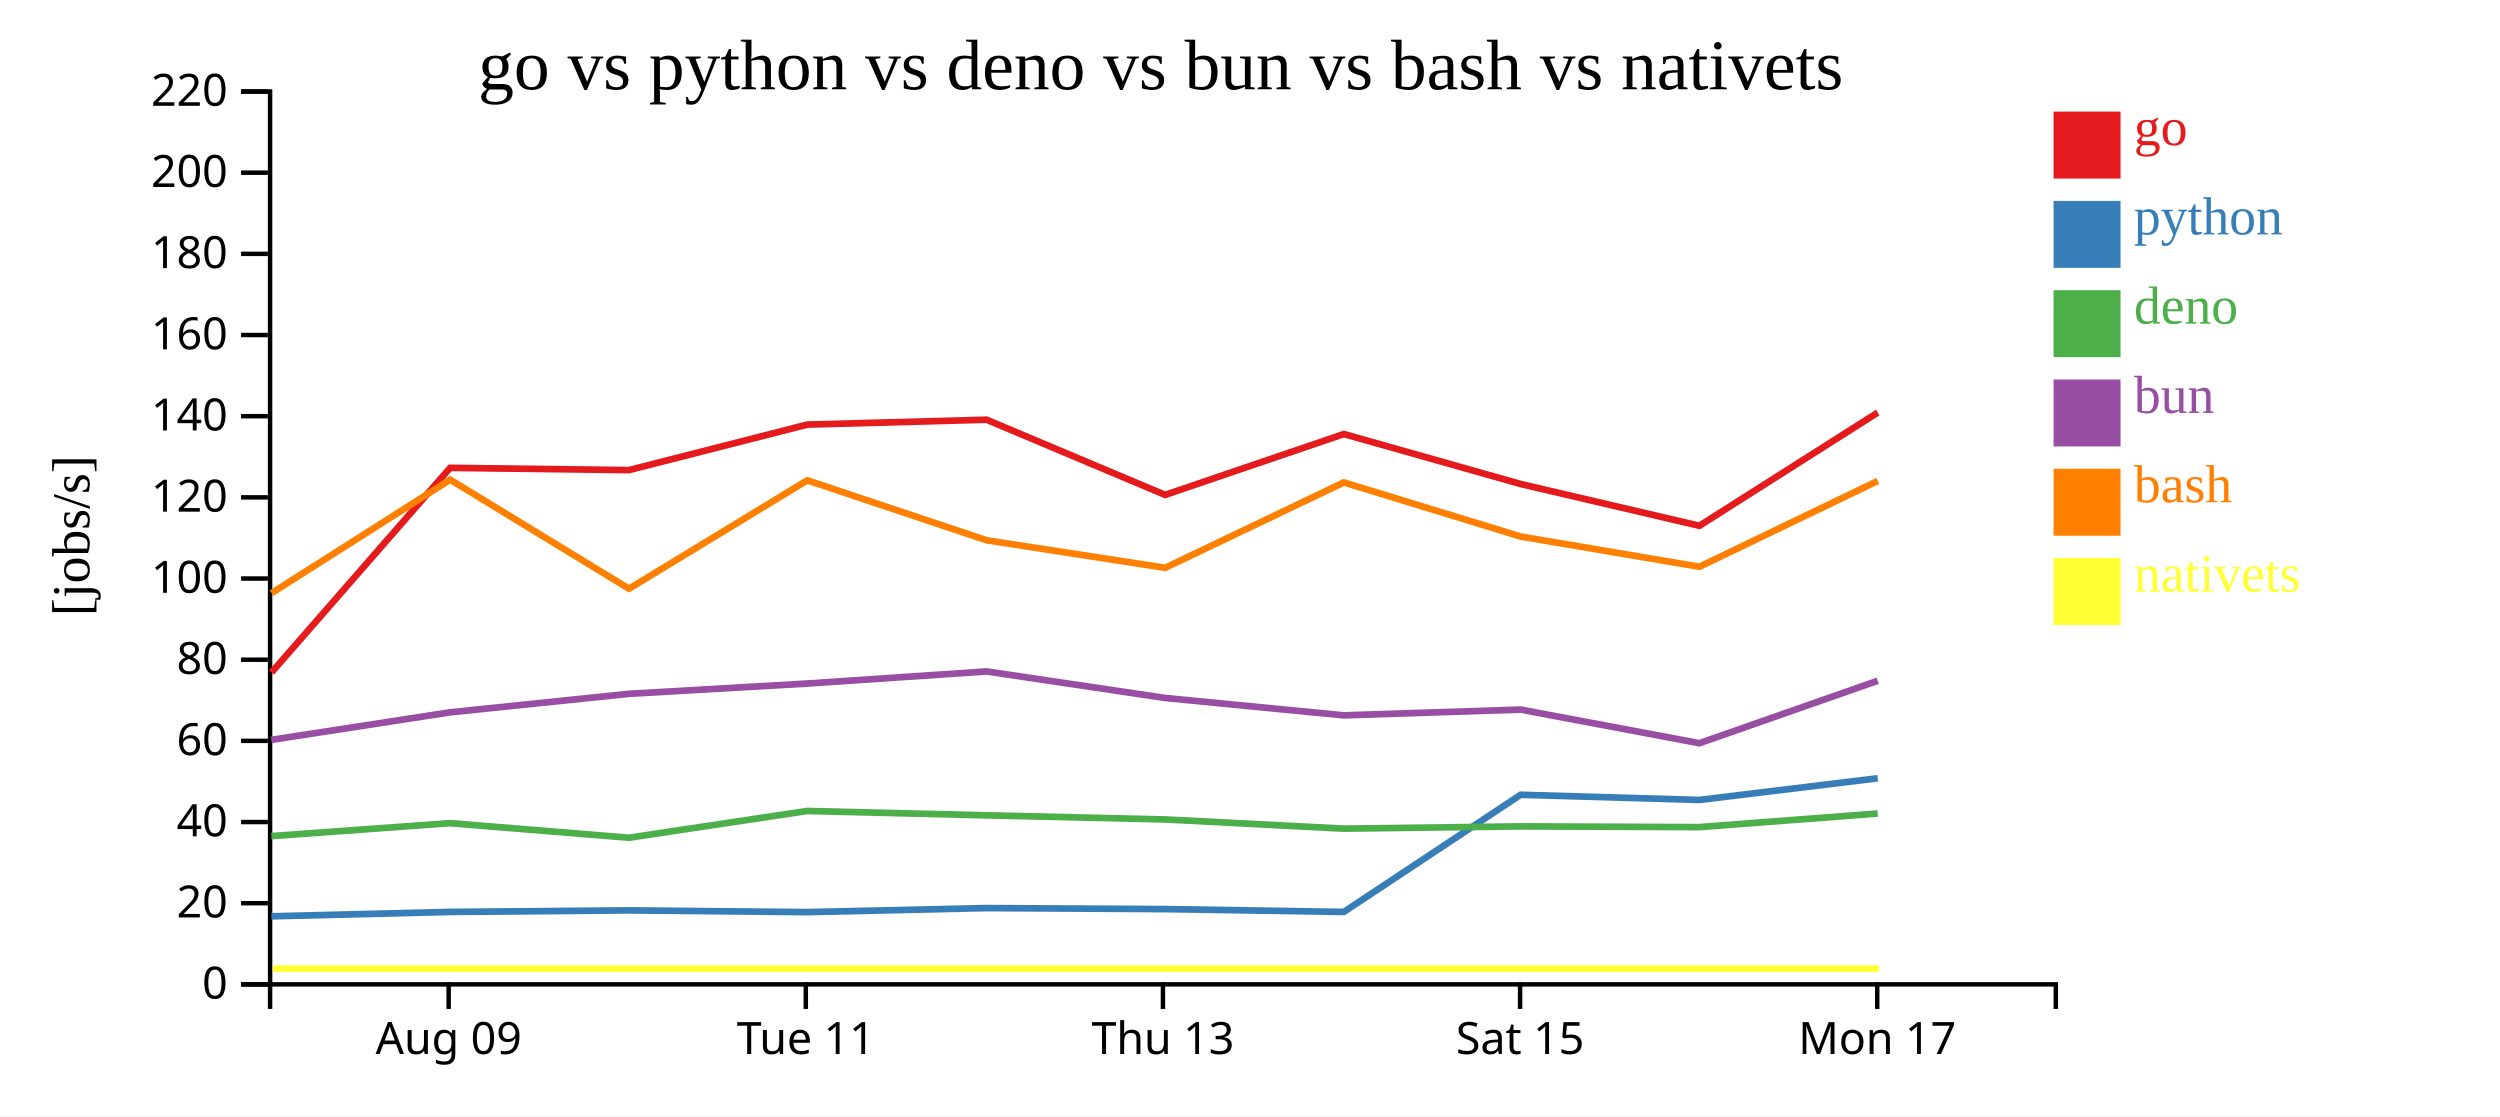
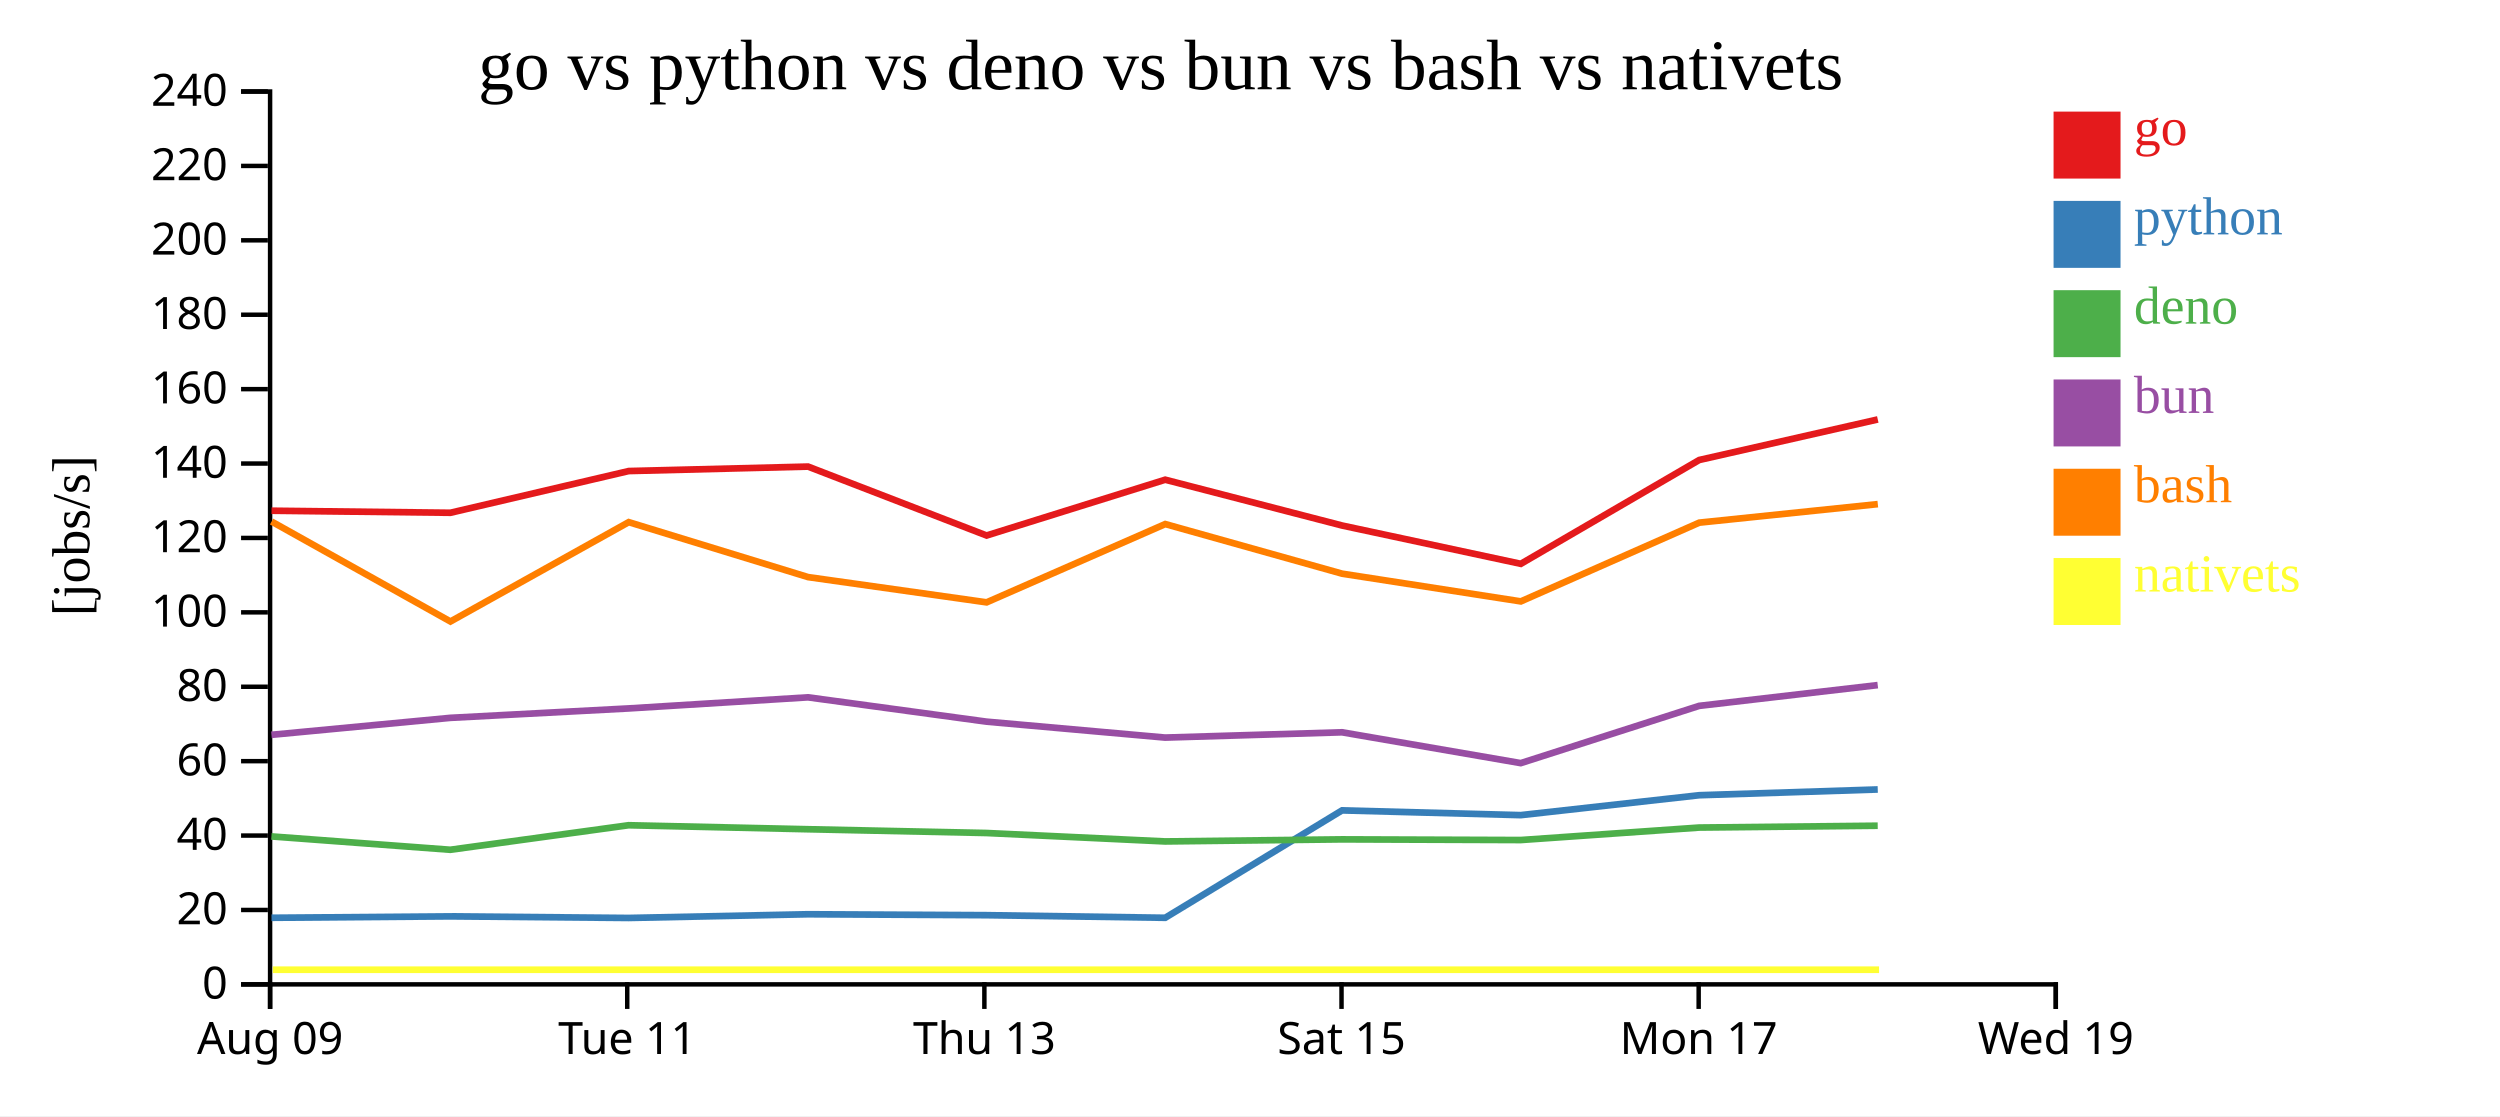
<svg xmlns="http://www.w3.org/2000/svg" width="560" height="250">
  <rect width="100%" height="100%" fill="white" />
  <g transform="translate(60,20)">
    <g transform="translate(0,200)" fill="none" font-size="10" font-family="sans-serif" text-anchor="middle">
      <path class="domain" stroke="currentColor" d="M0.5,6V0.5H400.5V6" />
-       <g class="tick" opacity="1" transform="translate(40.5,0)">
+       <g class="tick" opacity="1" transform="translate(0.5,0)">
        <line stroke="currentColor" y2="6" />
        <text fill="currentColor" y="9" dy="0.71em">Aug 09</text>
      </g>
-       <g class="tick" opacity="1" transform="translate(120.5,0)">
+       <g class="tick" opacity="1" transform="translate(80.5,0)">
        <line stroke="currentColor" y2="6" />
        <text fill="currentColor" y="9" dy="0.71em">Tue 11</text>
      </g>
-       <g class="tick" opacity="1" transform="translate(200.5,0)">
+       <g class="tick" opacity="1" transform="translate(160.5,0)">
        <line stroke="currentColor" y2="6" />
        <text fill="currentColor" y="9" dy="0.71em">Thu 13</text>
      </g>
-       <g class="tick" opacity="1" transform="translate(280.5,0)">
+       <g class="tick" opacity="1" transform="translate(240.5,0)">
        <line stroke="currentColor" y2="6" />
        <text fill="currentColor" y="9" dy="0.71em">Sat 15</text>
      </g>
-       <g class="tick" opacity="1" transform="translate(360.5,0)">
+       <g class="tick" opacity="1" transform="translate(320.5,0)">
        <line stroke="currentColor" y2="6" />
        <text fill="currentColor" y="9" dy="0.71em">Mon 17</text>
+       </g>
+       <g class="tick" opacity="1" transform="translate(400.5,0)">
+         <line stroke="currentColor" y2="6" />
+         <text fill="currentColor" y="9" dy="0.71em">Wed 19</text>
      </g>
    </g>
    <g fill="none" font-size="10" font-family="sans-serif" text-anchor="end">
      <path class="domain" stroke="currentColor" d="M-6,200.5H0.5V0.5H-6" />
      <g class="tick" opacity="1" transform="translate(0,200.5)">
        <line stroke="currentColor" x2="-6" />
        <text fill="currentColor" x="-9" dy="0.32em">0</text>
      </g>
-       <g class="tick" opacity="1" transform="translate(0,182.3182)">
+       <g class="tick" opacity="1" transform="translate(0,183.8333)">
        <line stroke="currentColor" x2="-6" />
        <text fill="currentColor" x="-9" dy="0.32em">20</text>
      </g>
-       <g class="tick" opacity="1" transform="translate(0,164.1364)">
+       <g class="tick" opacity="1" transform="translate(0,167.1667)">
        <line stroke="currentColor" x2="-6" />
        <text fill="currentColor" x="-9" dy="0.32em">40</text>
      </g>
-       <g class="tick" opacity="1" transform="translate(0,145.9545)">
+       <g class="tick" opacity="1" transform="translate(0,150.5)">
        <line stroke="currentColor" x2="-6" />
        <text fill="currentColor" x="-9" dy="0.32em">60</text>
      </g>
-       <g class="tick" opacity="1" transform="translate(0,127.7727)">
+       <g class="tick" opacity="1" transform="translate(0,133.8333)">
        <line stroke="currentColor" x2="-6" />
        <text fill="currentColor" x="-9" dy="0.32em">80</text>
      </g>
-       <g class="tick" opacity="1" transform="translate(0,109.5909)">
+       <g class="tick" opacity="1" transform="translate(0,117.1667)">
        <line stroke="currentColor" x2="-6" />
        <text fill="currentColor" x="-9" dy="0.32em">100</text>
      </g>
-       <g class="tick" opacity="1" transform="translate(0,91.40909)">
+       <g class="tick" opacity="1" transform="translate(0,100.5)">
        <line stroke="currentColor" x2="-6" />
        <text fill="currentColor" x="-9" dy="0.32em">120</text>
      </g>
-       <g class="tick" opacity="1" transform="translate(0,73.22727)">
+       <g class="tick" opacity="1" transform="translate(0,83.83333)">
        <line stroke="currentColor" x2="-6" />
        <text fill="currentColor" x="-9" dy="0.32em">140</text>
      </g>
-       <g class="tick" opacity="1" transform="translate(0,55.04545)">
+       <g class="tick" opacity="1" transform="translate(0,67.16667)">
        <line stroke="currentColor" x2="-6" />
        <text fill="currentColor" x="-9" dy="0.32em">160</text>
      </g>
-       <g class="tick" opacity="1" transform="translate(0,36.86364)">
+       <g class="tick" opacity="1" transform="translate(0,50.5)">
        <line stroke="currentColor" x2="-6" />
        <text fill="currentColor" x="-9" dy="0.32em">180</text>
      </g>
-       <g class="tick" opacity="1" transform="translate(0,18.68182)">
+       <g class="tick" opacity="1" transform="translate(0,33.83333)">
        <line stroke="currentColor" x2="-6" />
        <text fill="currentColor" x="-9" dy="0.32em">200</text>
      </g>
+       <g class="tick" opacity="1" transform="translate(0,17.16667)">
+         <line stroke="currentColor" x2="-6" />
+         <text fill="currentColor" x="-9" dy="0.32em">220</text>
+       </g>
      <g class="tick" opacity="1" transform="translate(0,0.5)">
        <line stroke="currentColor" x2="-6" />
-         <text fill="currentColor" x="-9" dy="0.32em">220</text>
+         <text fill="currentColor" x="-9" dy="0.32em">240</text>
      </g>
    </g>
    <text text-anchor="middle" style="font-size: 12px" transform="rotate(-90)" y="-40" x="-100">[jobs/s]</text>
    <text text-anchor="middle" style="font-size: 16px" y="0" x="200">go vs python vs deno vs bun vs bash vs nativets</text>
-     <path class="line" fill="none" stroke="#e41a1c" stroke-width="1.5" d="M0.812,130.636L40.826,84.801L80.889,85.303L120.826,75.108L161.001,74.017L200.994,90.859L241.008,77.225L280.628,88.421L320.66,97.78L360.622,72.408" />
-     <path class="line" fill="none" stroke="#377eb8" stroke-width="1.5" d="M0.799,185.255L40.818,184.272L80.881,183.926L120.818,184.315L160.994,183.411L200.985,183.636L241,184.275L280.619,158.029L320.651,159.19L360.615,154.326" />
-     <path class="line" fill="none" stroke="#4daf4a" stroke-width="1.5" d="M0.78,167.289L40.8,164.388L80.863,167.653L120.801,161.658L160.977,162.635L200.968,163.555L240.982,165.617L280.61,165.11L320.641,165.275L360.606,162.225" />
-     <path class="line" fill="none" stroke="#984ea3" stroke-width="1.5" d="M0.784,145.726L40.804,139.563L80.867,135.416L120.804,133.116L160.981,130.402L200.972,136.347L240.986,140.239L280.614,138.946L320.645,146.48L360.609,132.49" />
-     <path class="line" fill="none" stroke="#ff7f00" stroke-width="1.5" d="M0.823,112.864L40.834,87.447L80.899,111.871L120.834,87.593L161.01,101.024L201.003,107.193L241.016,88.064L280.637,100.188L320.67,106.96L360.63,87.718" />
-     <path class="line" fill="none" stroke="#ffff33" stroke-width="1.5" d="M1.101,196.97L41.112,196.97L81.177,196.97L121.112,196.97L161.289,196.97L201.282,196.97L241.294,196.97L280.915,196.97L320.948,196.97L360.909,196.97" />
+     <path class="line" fill="none" stroke="#e41a1c" stroke-width="1.5" d="M0.826,94.401L40.889,94.861L80.826,85.515L121.001,84.516L160.994,99.954L201.008,87.456L240.628,97.719L280.66,106.299L320.622,83.041L360.623,73.957" />
+     <path class="line" fill="none" stroke="#377eb8" stroke-width="1.5" d="M0.818,185.582L40.881,185.265L80.818,185.622L120.994,184.793L160.985,185L201,185.585L240.619,161.527L280.651,162.591L320.615,158.132L360.616,156.84" />
+     <path class="line" fill="none" stroke="#4daf4a" stroke-width="1.5" d="M0.8,167.356L40.863,170.348L80.801,164.853L120.977,165.749L160.968,166.592L200.982,168.482L240.61,168.018L280.641,168.169L320.606,165.373L360.607,164.962" />
+     <path class="line" fill="none" stroke="#984ea3" stroke-width="1.5" d="M0.804,144.6L40.867,140.798L80.804,138.689L120.981,136.202L160.972,141.651L200.986,145.219L240.614,144.034L280.645,150.94L320.609,138.116L360.611,133.461" />
+     <path class="line" fill="none" stroke="#ff7f00" stroke-width="1.5" d="M0.834,96.826L40.899,119.215L80.834,96.96L121.01,109.272L161.003,114.927L201.016,97.392L240.637,108.505L280.67,114.714L320.63,97.075L360.631,92.922" />
+     <path class="line" fill="none" stroke="#ffff33" stroke-width="1.5" d="M1.112,197.222L41.177,197.222L81.112,197.222L121.289,197.222L161.282,197.222L201.294,197.222L240.915,197.222L280.948,197.222L320.909,197.222L360.909,197.222" />
    <rect class="dot" x="400" y="5" width="15" height="15" style="fill: #e41a1c;" />
    <rect class="dot" x="400" y="25" width="15" height="15" style="fill: #377eb8;" />
    <rect class="dot" x="400" y="45" width="15" height="15" style="fill: #4daf4a;" />
    <rect class="dot" x="400" y="65" width="15" height="15" style="fill: #984ea3;" />
    <rect class="dot" x="400" y="85" width="15" height="15" style="fill: #ff7f00;" />
    <rect class="dot" x="400" y="105" width="15" height="15" style="fill: #ffff33;" />
    <text class="label" x="418" y="12.5" style="fill: #e41a1c; alignment-baseline: middle;" text-anchor="left">go</text>
    <text class="label" x="418" y="32.5" style="fill: #377eb8; alignment-baseline: middle;" text-anchor="left">python</text>
    <text class="label" x="418" y="52.5" style="fill: #4daf4a; alignment-baseline: middle;" text-anchor="left">deno</text>
    <text class="label" x="418" y="72.5" style="fill: #984ea3; alignment-baseline: middle;" text-anchor="left">bun</text>
    <text class="label" x="418" y="92.5" style="fill: #ff7f00; alignment-baseline: middle;" text-anchor="left">bash</text>
    <text class="label" x="418" y="112.5" style="fill: #ffff33; alignment-baseline: middle;" text-anchor="left">nativets</text>
  </g>
</svg>
